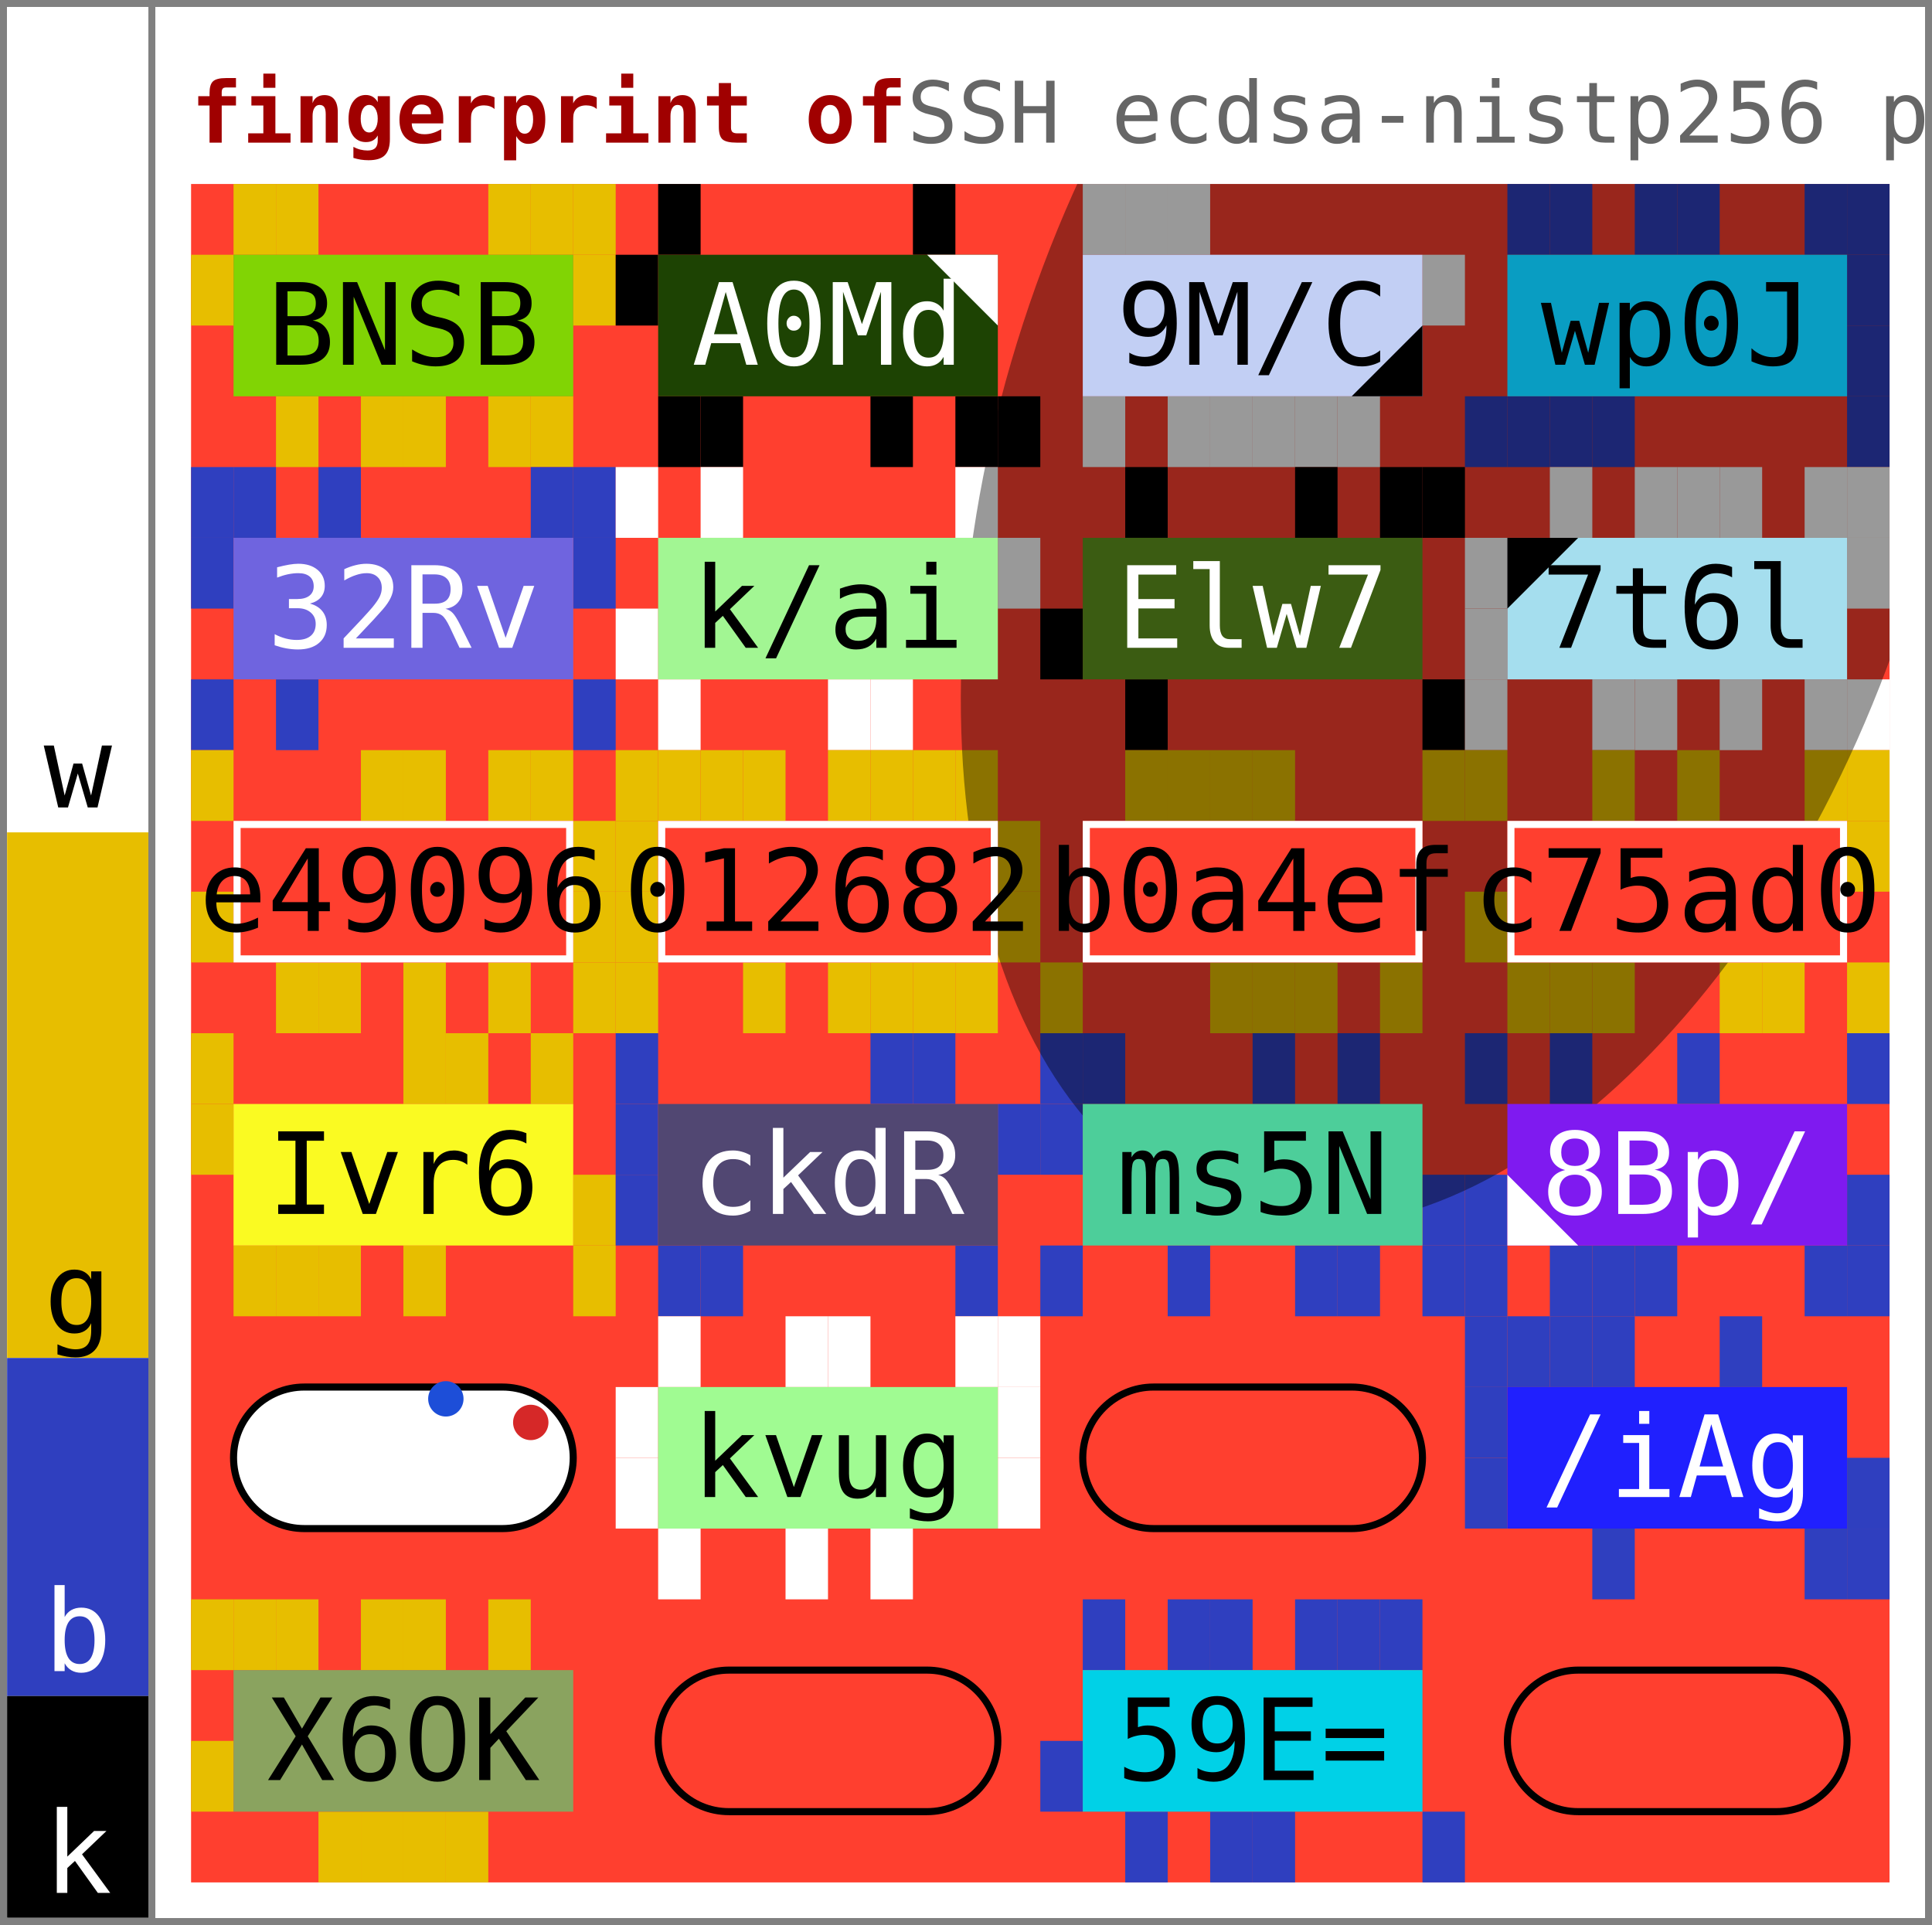
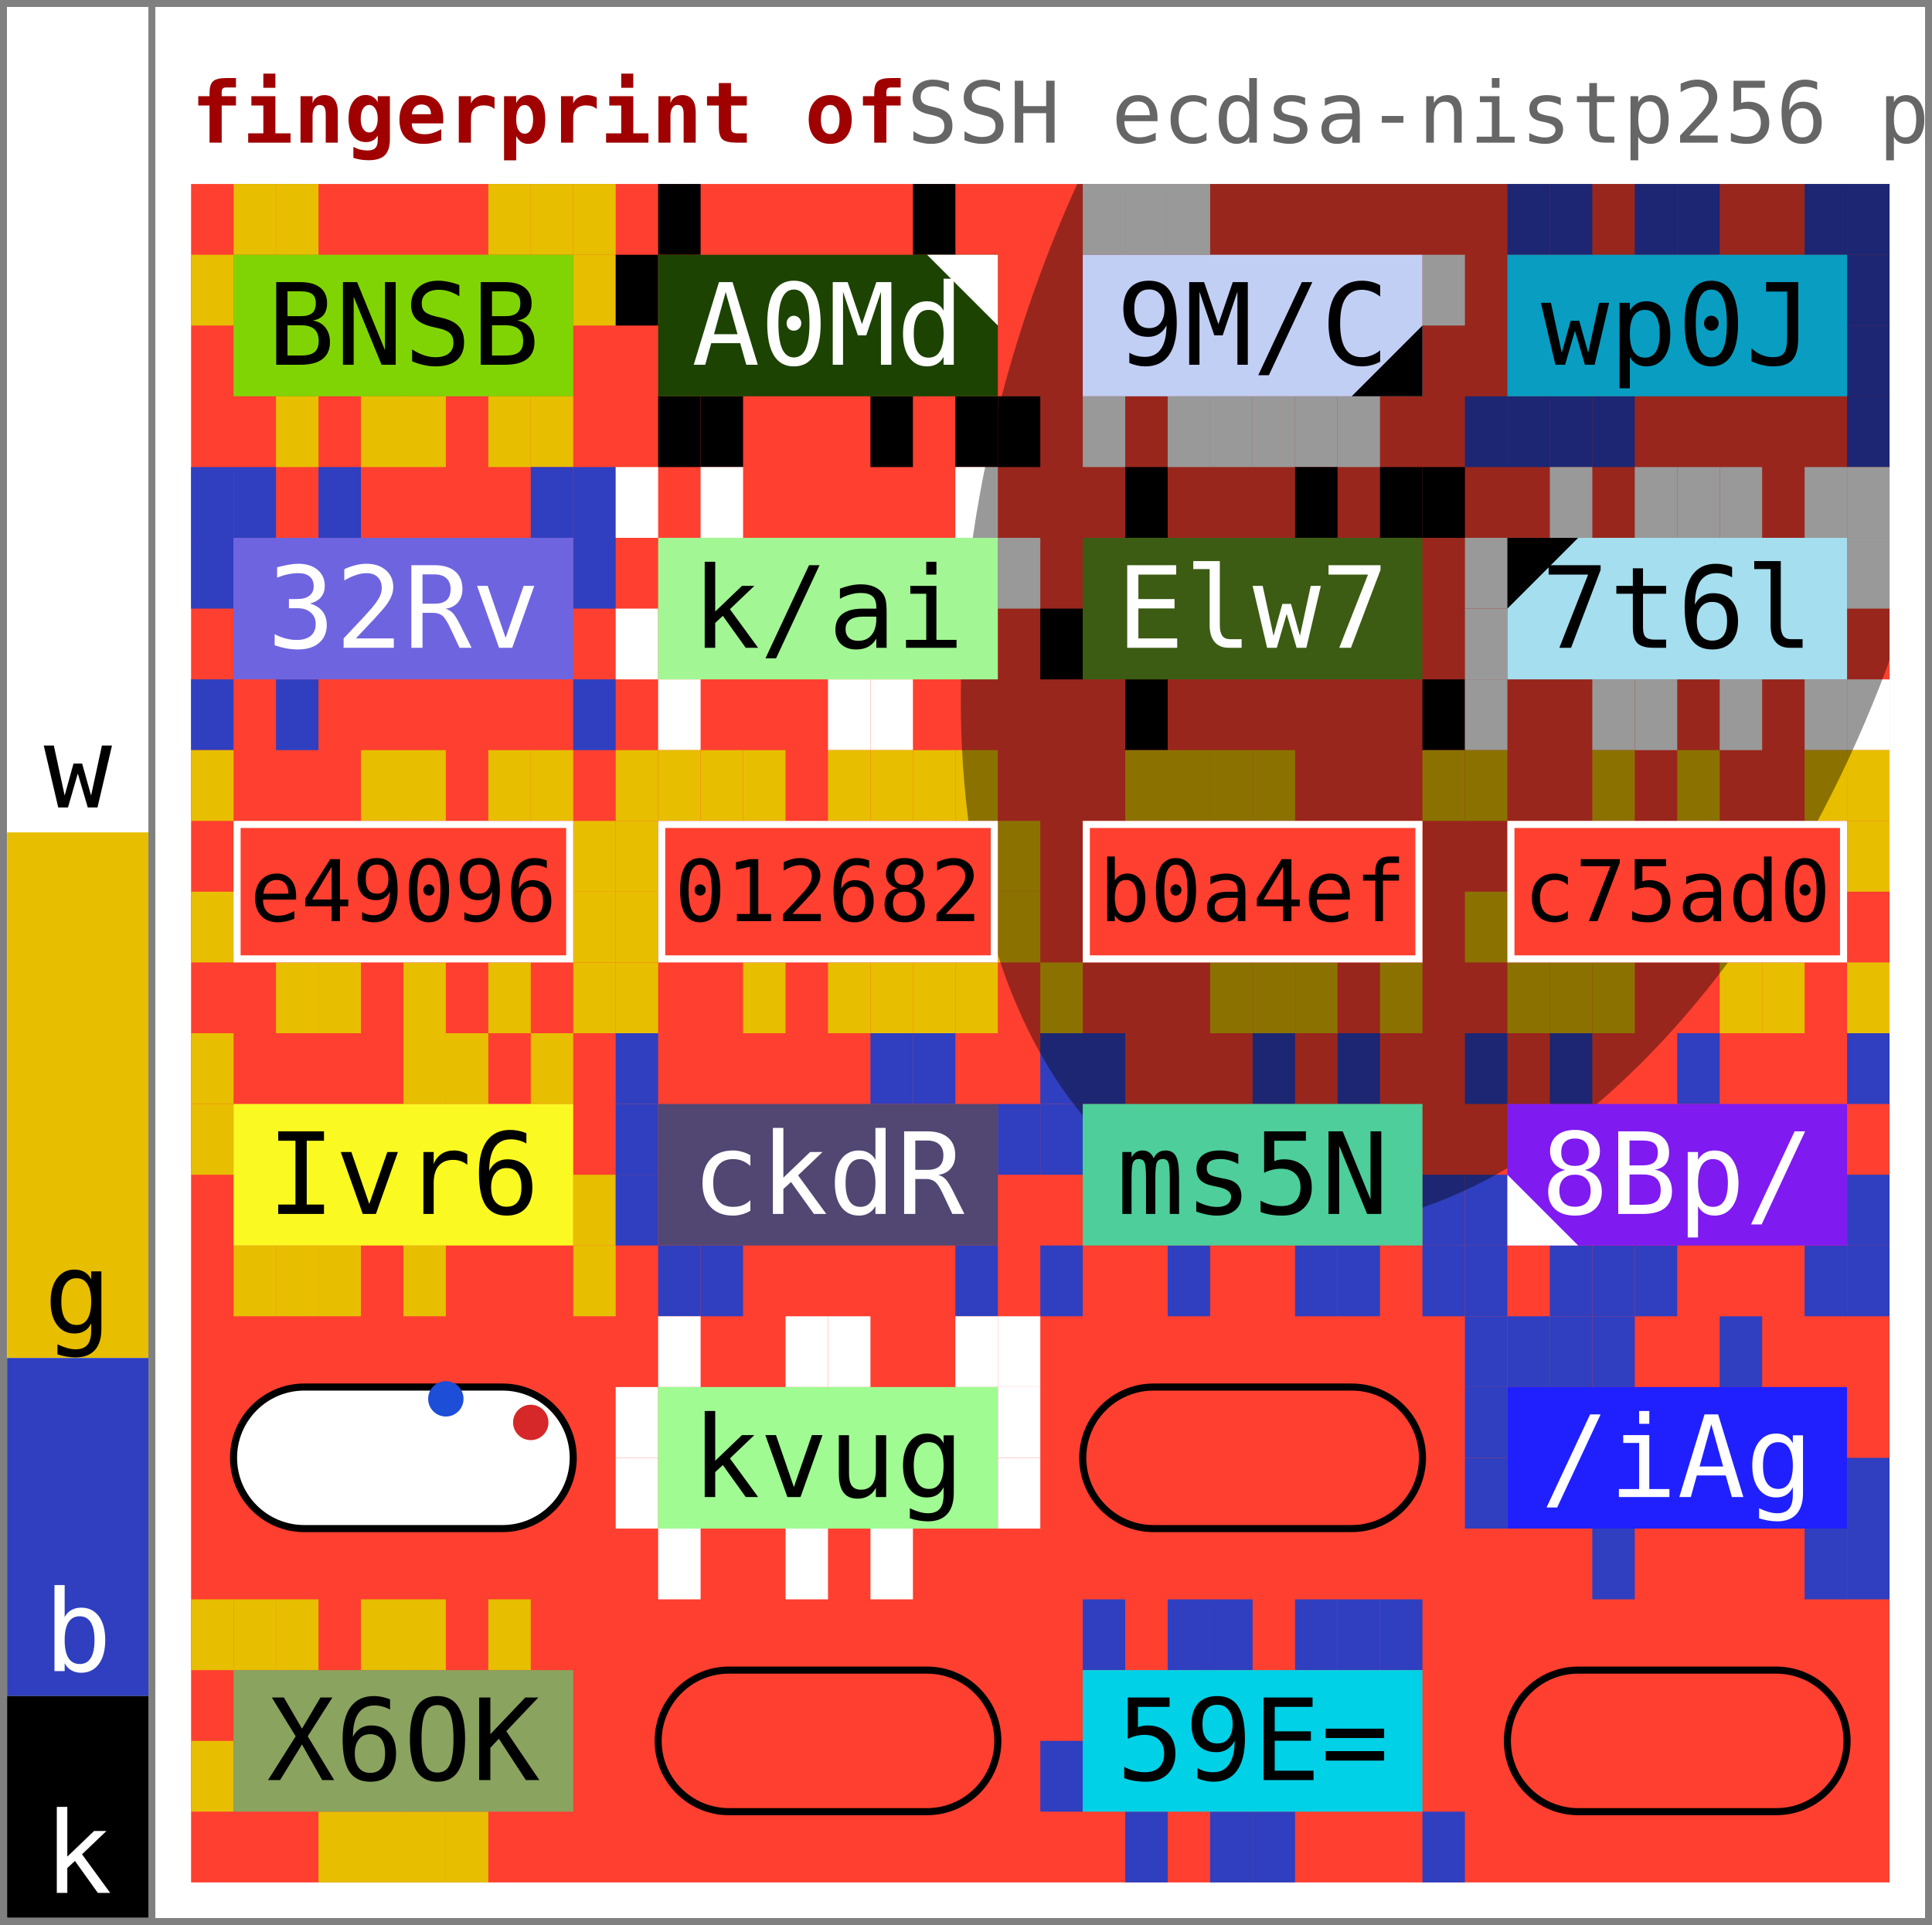
<svg xmlns="http://www.w3.org/2000/svg" width="273.0" height="272.0" viewBox="0 0 273.0 272.0" data-entviz-version="v6" data-entviz-lib="0.6.0" data-input-bytes="160" data-cols="4" data-rows="6" data-truncated="true">
  <defs>
    <clipPath id="grid-clip-8b678698b08217c4-4x6">
      <rect x="27.0" y="26.0" width="240.0" height="240.0" />
    </clipPath>
  </defs>
  <rect x="0" y="0" width="273.0" height="272.0" fill="#ffffff" />
  <g data-channel="grid">
    <rect x="27.0" y="26.0" width="240.0" height="240.0" fill="#ff3f2f" />
    <g>
      <rect x="33.0" y="26.0" width="6.0" height="10.0" fill="#e7be00" />
      <rect x="39.0" y="26.0" width="6.0" height="10.0" fill="#e7be00" />
      <rect x="69.0" y="26.0" width="6.0" height="10.0" fill="#e7be00" />
      <rect x="75.0" y="26.0" width="6.0" height="10.0" fill="#e7be00" />
      <rect x="81.0" y="26.0" width="6.0" height="10.0" fill="#e7be00" />
      <rect x="81.0" y="36.0" width="6.0" height="10.0" fill="#e7be00" />
      <rect x="75.0" y="56.0" width="6.0" height="10.0" fill="#e7be00" />
      <rect x="69.0" y="56.0" width="6.0" height="10.0" fill="#e7be00" />
      <rect x="57.0" y="56.0" width="6.0" height="10.0" fill="#e7be00" />
      <rect x="51.0" y="56.0" width="6.0" height="10.0" fill="#e7be00" />
      <rect x="39.0" y="56.0" width="6.0" height="10.0" fill="#e7be00" />
      <rect x="27.0" y="36.0" width="6.0" height="10.0" fill="#e7be00" />
      <rect x="93.0" y="26.0" width="6.0" height="10.0" fill="#000000" />
      <rect x="129.0" y="26.0" width="6.0" height="10.0" fill="#000000" />
      <rect x="141.0" y="56.0" width="6.0" height="10.0" fill="#000000" />
      <rect x="135.0" y="56.0" width="6.0" height="10.0" fill="#000000" />
      <rect x="123.0" y="56.0" width="6.0" height="10.0" fill="#000000" />
      <rect x="99.0" y="56.0" width="6.0" height="10.0" fill="#000000" />
      <rect x="93.0" y="56.0" width="6.0" height="10.0" fill="#000000" />
      <rect x="87.0" y="36.0" width="6.0" height="10.0" fill="#000000" />
      <rect x="153.0" y="26.0" width="6.0" height="10.0" fill="#ffffff" />
      <rect x="159.0" y="26.0" width="6.0" height="10.0" fill="#ffffff" />
      <rect x="165.0" y="26.0" width="6.0" height="10.0" fill="#ffffff" />
      <rect x="201.0" y="36.0" width="6.0" height="10.0" fill="#ffffff" />
      <rect x="189.0" y="56.0" width="6.0" height="10.0" fill="#ffffff" />
      <rect x="183.0" y="56.0" width="6.0" height="10.0" fill="#ffffff" />
      <rect x="177.0" y="56.0" width="6.0" height="10.0" fill="#ffffff" />
      <rect x="171.0" y="56.0" width="6.0" height="10.0" fill="#ffffff" />
      <rect x="165.0" y="56.0" width="6.0" height="10.0" fill="#ffffff" />
      <rect x="153.0" y="56.0" width="6.0" height="10.0" fill="#ffffff" />
      <rect x="213.0" y="26.0" width="6.0" height="10.0" fill="#2f3fbf" />
      <rect x="219.0" y="26.0" width="6.0" height="10.0" fill="#2f3fbf" />
      <rect x="231.0" y="26.0" width="6.0" height="10.0" fill="#2f3fbf" />
      <rect x="237.0" y="26.0" width="6.0" height="10.0" fill="#2f3fbf" />
      <rect x="255.0" y="26.0" width="6.0" height="10.0" fill="#2f3fbf" />
      <rect x="261.0" y="26.0" width="6.0" height="10.0" fill="#2f3fbf" />
      <rect x="261.0" y="36.0" width="6.0" height="10.0" fill="#2f3fbf" />
      <rect x="261.0" y="46.0" width="6.0" height="10.0" fill="#2f3fbf" />
      <rect x="261.0" y="56.0" width="6.0" height="10.0" fill="#2f3fbf" />
      <rect x="225.0" y="56.0" width="6.0" height="10.0" fill="#2f3fbf" />
      <rect x="219.0" y="56.0" width="6.0" height="10.0" fill="#2f3fbf" />
      <rect x="213.0" y="56.0" width="6.0" height="10.0" fill="#2f3fbf" />
      <rect x="207.0" y="56.0" width="6.0" height="10.0" fill="#2f3fbf" />
      <rect x="27.0" y="66.0" width="6.0" height="10.0" fill="#2f3fbf" />
      <rect x="33.0" y="66.0" width="6.0" height="10.0" fill="#2f3fbf" />
      <rect x="45.0" y="66.0" width="6.0" height="10.0" fill="#2f3fbf" />
      <rect x="75.0" y="66.0" width="6.0" height="10.0" fill="#2f3fbf" />
      <rect x="81.0" y="66.0" width="6.0" height="10.0" fill="#2f3fbf" />
      <rect x="81.0" y="76.0" width="6.0" height="10.0" fill="#2f3fbf" />
      <rect x="81.0" y="96.0" width="6.0" height="10.0" fill="#2f3fbf" />
      <rect x="39.0" y="96.0" width="6.0" height="10.0" fill="#2f3fbf" />
      <rect x="27.0" y="96.0" width="6.0" height="10.0" fill="#2f3fbf" />
      <rect x="27.0" y="76.0" width="6.0" height="10.0" fill="#2f3fbf" />
      <rect x="87.0" y="66.0" width="6.0" height="10.0" fill="#ffffff" />
      <rect x="99.0" y="66.0" width="6.0" height="10.0" fill="#ffffff" />
      <rect x="135.0" y="66.0" width="6.0" height="10.0" fill="#ffffff" />
      <rect x="141.0" y="76.0" width="6.0" height="10.0" fill="#ffffff" />
      <rect x="123.0" y="96.0" width="6.0" height="10.0" fill="#ffffff" />
      <rect x="117.0" y="96.0" width="6.0" height="10.0" fill="#ffffff" />
      <rect x="93.0" y="96.0" width="6.0" height="10.0" fill="#ffffff" />
      <rect x="87.0" y="86.0" width="6.0" height="10.0" fill="#ffffff" />
      <rect x="159.0" y="66.0" width="6.0" height="10.0" fill="#000000" />
      <rect x="183.0" y="66.0" width="6.0" height="10.0" fill="#000000" />
      <rect x="195.0" y="66.0" width="6.0" height="10.0" fill="#000000" />
      <rect x="201.0" y="66.0" width="6.0" height="10.0" fill="#000000" />
      <rect x="201.0" y="96.0" width="6.0" height="10.0" fill="#000000" />
      <rect x="159.0" y="96.0" width="6.0" height="10.0" fill="#000000" />
      <rect x="147.0" y="86.0" width="6.0" height="10.0" fill="#000000" />
      <rect x="219.0" y="66.0" width="6.0" height="10.0" fill="#ffffff" />
      <rect x="231.0" y="66.0" width="6.0" height="10.0" fill="#ffffff" />
      <rect x="237.0" y="66.0" width="6.0" height="10.0" fill="#ffffff" />
      <rect x="243.0" y="66.0" width="6.0" height="10.0" fill="#ffffff" />
      <rect x="255.0" y="66.0" width="6.0" height="10.0" fill="#ffffff" />
      <rect x="261.0" y="66.0" width="6.0" height="10.0" fill="#ffffff" />
      <rect x="261.0" y="76.0" width="6.0" height="10.0" fill="#ffffff" />
      <rect x="261.0" y="96.0" width="6.0" height="10.0" fill="#ffffff" />
      <rect x="255.0" y="96.0" width="6.0" height="10.0" fill="#ffffff" />
      <rect x="243.0" y="96.0" width="6.0" height="10.0" fill="#ffffff" />
      <rect x="231.0" y="96.0" width="6.0" height="10.0" fill="#ffffff" />
      <rect x="225.0" y="96.0" width="6.0" height="10.0" fill="#ffffff" />
      <rect x="207.0" y="96.0" width="6.0" height="10.0" fill="#ffffff" />
      <rect x="207.0" y="86.0" width="6.0" height="10.0" fill="#ffffff" />
      <rect x="207.0" y="76.0" width="6.0" height="10.0" fill="#ffffff" />
      <rect x="27.0" y="106.0" width="6.0" height="10.0" fill="#e7be00" />
      <rect x="51.0" y="106.0" width="6.0" height="10.0" fill="#e7be00" />
      <rect x="57.0" y="106.0" width="6.0" height="10.0" fill="#e7be00" />
      <rect x="69.0" y="106.0" width="6.0" height="10.0" fill="#e7be00" />
      <rect x="75.0" y="106.0" width="6.0" height="10.0" fill="#e7be00" />
      <rect x="81.0" y="116.0" width="6.0" height="10.0" fill="#e7be00" />
      <rect x="81.0" y="126.0" width="6.0" height="10.0" fill="#e7be00" />
      <rect x="81.0" y="136.0" width="6.0" height="10.0" fill="#e7be00" />
      <rect x="69.0" y="136.0" width="6.0" height="10.0" fill="#e7be00" />
      <rect x="57.0" y="136.0" width="6.0" height="10.0" fill="#e7be00" />
      <rect x="45.0" y="136.0" width="6.0" height="10.0" fill="#e7be00" />
      <rect x="39.0" y="136.0" width="6.0" height="10.0" fill="#e7be00" />
      <rect x="27.0" y="126.0" width="6.0" height="10.0" fill="#e7be00" />
      <rect x="87.0" y="106.0" width="6.0" height="10.0" fill="#e7be00" />
      <rect x="93.0" y="106.0" width="6.0" height="10.0" fill="#e7be00" />
      <rect x="99.0" y="106.0" width="6.0" height="10.0" fill="#e7be00" />
      <rect x="105.0" y="106.0" width="6.0" height="10.0" fill="#e7be00" />
      <rect x="117.0" y="106.0" width="6.0" height="10.0" fill="#e7be00" />
      <rect x="123.0" y="106.0" width="6.0" height="10.0" fill="#e7be00" />
      <rect x="129.0" y="106.0" width="6.0" height="10.0" fill="#e7be00" />
      <rect x="135.0" y="106.0" width="6.0" height="10.0" fill="#e7be00" />
      <rect x="141.0" y="116.0" width="6.0" height="10.0" fill="#e7be00" />
      <rect x="141.0" y="126.0" width="6.0" height="10.0" fill="#e7be00" />
      <rect x="135.0" y="136.0" width="6.0" height="10.0" fill="#e7be00" />
      <rect x="129.0" y="136.0" width="6.0" height="10.0" fill="#e7be00" />
      <rect x="123.0" y="136.0" width="6.0" height="10.0" fill="#e7be00" />
      <rect x="117.0" y="136.0" width="6.0" height="10.0" fill="#e7be00" />
      <rect x="105.0" y="136.0" width="6.0" height="10.0" fill="#e7be00" />
      <rect x="87.0" y="136.0" width="6.0" height="10.0" fill="#e7be00" />
      <rect x="87.0" y="126.0" width="6.0" height="10.0" fill="#e7be00" />
      <rect x="87.0" y="116.0" width="6.0" height="10.0" fill="#e7be00" />
      <rect x="159.0" y="106.0" width="6.0" height="10.0" fill="#e7be00" />
      <rect x="165.0" y="106.0" width="6.0" height="10.0" fill="#e7be00" />
      <rect x="171.0" y="106.0" width="6.0" height="10.0" fill="#e7be00" />
      <rect x="177.0" y="106.0" width="6.0" height="10.0" fill="#e7be00" />
      <rect x="201.0" y="106.0" width="6.0" height="10.0" fill="#e7be00" />
      <rect x="195.0" y="136.0" width="6.0" height="10.0" fill="#e7be00" />
      <rect x="183.0" y="136.0" width="6.0" height="10.0" fill="#e7be00" />
      <rect x="177.0" y="136.0" width="6.0" height="10.0" fill="#e7be00" />
      <rect x="171.0" y="136.0" width="6.0" height="10.0" fill="#e7be00" />
      <rect x="147.0" y="136.0" width="6.0" height="10.0" fill="#e7be00" />
      <rect x="207.0" y="106.0" width="6.0" height="10.0" fill="#e7be00" />
      <rect x="225.0" y="106.0" width="6.0" height="10.0" fill="#e7be00" />
      <rect x="237.0" y="106.0" width="6.0" height="10.0" fill="#e7be00" />
      <rect x="255.0" y="106.0" width="6.0" height="10.0" fill="#e7be00" />
      <rect x="261.0" y="106.0" width="6.0" height="10.0" fill="#e7be00" />
      <rect x="261.0" y="116.0" width="6.0" height="10.0" fill="#e7be00" />
      <rect x="261.0" y="136.0" width="6.0" height="10.0" fill="#e7be00" />
      <rect x="249.0" y="136.0" width="6.0" height="10.0" fill="#e7be00" />
      <rect x="243.0" y="136.0" width="6.0" height="10.0" fill="#e7be00" />
      <rect x="225.0" y="136.0" width="6.0" height="10.0" fill="#e7be00" />
      <rect x="219.0" y="136.0" width="6.0" height="10.0" fill="#e7be00" />
      <rect x="213.0" y="136.0" width="6.0" height="10.0" fill="#e7be00" />
      <rect x="207.0" y="126.0" width="6.0" height="10.0" fill="#e7be00" />
      <rect x="27.0" y="146.0" width="6.0" height="10.0" fill="#e7be00" />
      <rect x="57.0" y="146.0" width="6.0" height="10.0" fill="#e7be00" />
      <rect x="63.0" y="146.0" width="6.0" height="10.0" fill="#e7be00" />
      <rect x="75.0" y="146.0" width="6.0" height="10.0" fill="#e7be00" />
      <rect x="81.0" y="166.0" width="6.0" height="10.0" fill="#e7be00" />
      <rect x="81.0" y="176.0" width="6.0" height="10.0" fill="#e7be00" />
      <rect x="57.0" y="176.0" width="6.0" height="10.0" fill="#e7be00" />
      <rect x="45.0" y="176.0" width="6.0" height="10.0" fill="#e7be00" />
      <rect x="39.0" y="176.0" width="6.0" height="10.0" fill="#e7be00" />
      <rect x="33.0" y="176.0" width="6.0" height="10.0" fill="#e7be00" />
      <rect x="27.0" y="156.0" width="6.0" height="10.0" fill="#e7be00" />
      <rect x="87.0" y="146.0" width="6.0" height="10.0" fill="#2f3fbf" />
      <rect x="123.0" y="146.0" width="6.0" height="10.0" fill="#2f3fbf" />
      <rect x="129.0" y="146.0" width="6.0" height="10.0" fill="#2f3fbf" />
      <rect x="141.0" y="156.0" width="6.0" height="10.0" fill="#2f3fbf" />
      <rect x="135.0" y="176.0" width="6.0" height="10.0" fill="#2f3fbf" />
      <rect x="99.0" y="176.0" width="6.0" height="10.0" fill="#2f3fbf" />
      <rect x="93.0" y="176.0" width="6.0" height="10.0" fill="#2f3fbf" />
      <rect x="87.0" y="166.0" width="6.0" height="10.0" fill="#2f3fbf" />
      <rect x="87.0" y="156.0" width="6.0" height="10.0" fill="#2f3fbf" />
      <rect x="147.0" y="146.0" width="6.0" height="10.0" fill="#2f3fbf" />
      <rect x="153.0" y="146.0" width="6.0" height="10.0" fill="#2f3fbf" />
      <rect x="177.0" y="146.0" width="6.0" height="10.0" fill="#2f3fbf" />
      <rect x="189.0" y="146.0" width="6.0" height="10.0" fill="#2f3fbf" />
      <rect x="201.0" y="166.0" width="6.0" height="10.0" fill="#2f3fbf" />
      <rect x="201.0" y="176.0" width="6.0" height="10.0" fill="#2f3fbf" />
      <rect x="189.0" y="176.0" width="6.0" height="10.0" fill="#2f3fbf" />
      <rect x="183.0" y="176.0" width="6.0" height="10.0" fill="#2f3fbf" />
      <rect x="165.0" y="176.0" width="6.0" height="10.0" fill="#2f3fbf" />
      <rect x="147.0" y="176.0" width="6.0" height="10.0" fill="#2f3fbf" />
      <rect x="147.0" y="156.0" width="6.0" height="10.0" fill="#2f3fbf" />
      <rect x="207.0" y="146.0" width="6.0" height="10.0" fill="#2f3fbf" />
      <rect x="219.0" y="146.0" width="6.0" height="10.0" fill="#2f3fbf" />
      <rect x="237.0" y="146.0" width="6.0" height="10.0" fill="#2f3fbf" />
      <rect x="261.0" y="146.0" width="6.0" height="10.0" fill="#2f3fbf" />
      <rect x="261.0" y="166.0" width="6.0" height="10.0" fill="#2f3fbf" />
      <rect x="261.0" y="176.0" width="6.0" height="10.0" fill="#2f3fbf" />
      <rect x="255.0" y="176.0" width="6.0" height="10.0" fill="#2f3fbf" />
      <rect x="231.0" y="176.0" width="6.0" height="10.0" fill="#2f3fbf" />
      <rect x="225.0" y="176.0" width="6.0" height="10.0" fill="#2f3fbf" />
      <rect x="219.0" y="176.0" width="6.0" height="10.0" fill="#2f3fbf" />
      <rect x="207.0" y="176.0" width="6.0" height="10.0" fill="#2f3fbf" />
      <rect x="207.0" y="166.0" width="6.0" height="10.0" fill="#2f3fbf" />
      <rect x="93.0" y="186.0" width="6.0" height="10.0" fill="#ffffff" />
      <rect x="111.0" y="186.0" width="6.0" height="10.0" fill="#ffffff" />
      <rect x="117.0" y="186.0" width="6.0" height="10.0" fill="#ffffff" />
      <rect x="135.0" y="186.0" width="6.0" height="10.0" fill="#ffffff" />
      <rect x="141.0" y="186.0" width="6.0" height="10.0" fill="#ffffff" />
      <rect x="141.0" y="196.0" width="6.0" height="10.0" fill="#ffffff" />
      <rect x="141.0" y="206.0" width="6.0" height="10.0" fill="#ffffff" />
      <rect x="123.0" y="216.0" width="6.0" height="10.0" fill="#ffffff" />
      <rect x="111.0" y="216.0" width="6.0" height="10.0" fill="#ffffff" />
      <rect x="93.0" y="216.0" width="6.0" height="10.0" fill="#ffffff" />
      <rect x="87.0" y="206.0" width="6.0" height="10.0" fill="#ffffff" />
      <rect x="87.0" y="196.0" width="6.0" height="10.0" fill="#ffffff" />
      <rect x="207.0" y="186.0" width="6.0" height="10.0" fill="#2f3fbf" />
      <rect x="213.0" y="186.0" width="6.0" height="10.0" fill="#2f3fbf" />
      <rect x="219.0" y="186.0" width="6.0" height="10.0" fill="#2f3fbf" />
      <rect x="225.0" y="186.0" width="6.0" height="10.0" fill="#2f3fbf" />
      <rect x="243.0" y="186.0" width="6.0" height="10.0" fill="#2f3fbf" />
      <rect x="261.0" y="206.0" width="6.0" height="10.0" fill="#2f3fbf" />
      <rect x="261.0" y="216.0" width="6.0" height="10.0" fill="#2f3fbf" />
      <rect x="255.0" y="216.0" width="6.0" height="10.0" fill="#2f3fbf" />
      <rect x="225.0" y="216.0" width="6.0" height="10.0" fill="#2f3fbf" />
      <rect x="207.0" y="206.0" width="6.0" height="10.0" fill="#2f3fbf" />
      <rect x="207.0" y="196.0" width="6.0" height="10.0" fill="#2f3fbf" />
      <rect x="27.0" y="226.0" width="6.0" height="10.0" fill="#e7be00" />
      <rect x="33.0" y="226.0" width="6.0" height="10.0" fill="#e7be00" />
      <rect x="39.0" y="226.0" width="6.0" height="10.0" fill="#e7be00" />
      <rect x="51.0" y="226.0" width="6.0" height="10.0" fill="#e7be00" />
      <rect x="57.0" y="226.0" width="6.0" height="10.0" fill="#e7be00" />
      <rect x="69.0" y="226.0" width="6.0" height="10.0" fill="#e7be00" />
      <rect x="63.0" y="256.0" width="6.0" height="10.0" fill="#e7be00" />
      <rect x="57.0" y="256.0" width="6.0" height="10.0" fill="#e7be00" />
      <rect x="51.0" y="256.0" width="6.0" height="10.0" fill="#e7be00" />
      <rect x="45.0" y="256.0" width="6.0" height="10.0" fill="#e7be00" />
      <rect x="27.0" y="246.0" width="6.0" height="10.0" fill="#e7be00" />
      <rect x="153.0" y="226.0" width="6.0" height="10.0" fill="#2f3fbf" />
      <rect x="165.0" y="226.0" width="6.0" height="10.0" fill="#2f3fbf" />
      <rect x="171.0" y="226.0" width="6.0" height="10.0" fill="#2f3fbf" />
      <rect x="183.0" y="226.0" width="6.0" height="10.0" fill="#2f3fbf" />
      <rect x="189.0" y="226.0" width="6.0" height="10.0" fill="#2f3fbf" />
      <rect x="195.0" y="226.0" width="6.0" height="10.0" fill="#2f3fbf" />
      <rect x="201.0" y="256.0" width="6.0" height="10.0" fill="#2f3fbf" />
      <rect x="177.0" y="256.0" width="6.0" height="10.0" fill="#2f3fbf" />
      <rect x="171.0" y="256.0" width="6.0" height="10.0" fill="#2f3fbf" />
      <rect x="159.0" y="256.0" width="6.0" height="10.0" fill="#2f3fbf" />
      <rect x="147.0" y="246.0" width="6.0" height="10.0" fill="#2f3fbf" />
    </g>
    <g clip-path="url(#grid-clip-8b678698b08217c4-4x6)" data-channel="ellipse" data-ellipse-anchor-x="207.0" data-ellipse-anchor-y="66.0" data-ellipse-rx="110.85786214788737" data-ellipse-ry="65.65368534971971" data-ellipse-rotation-deg="108.0">
      <ellipse cx="207.0" cy="66.0" rx="110.858" ry="65.654" transform="rotate(108.0 207.0 66.0)" fill="#000000" fill-opacity="0.4" />
    </g>
    <g>
      <g data-channel="cell" data-cell-index="0" data-cell-row="0" data-cell-col="0">
        <rect x="33.0" y="36.0" width="48.0" height="20.0" fill="#81d404" />
        <text x="57.0" y="46.0" fill="#000000" style="font-family: &quot;JetBrains Mono&quot;, &quot;Menlo&quot;, &quot;Consolas&quot;, &quot;DejaVu Sans Mono&quot;, &quot;Liberation Mono&quot;, &quot;Roboto Mono&quot;, &quot;Noto Sans Mono&quot;, monospace; font-size: 16.0px;" text-anchor="middle" dominant-baseline="central">BNSB</text>
      </g>
      <g data-channel="cell" data-cell-index="1" data-cell-row="0" data-cell-col="1" data-cell-quartile="2">
        <rect x="93.0" y="36.0" width="48.0" height="20.0" fill="#1d4303" />
        <text x="117.0" y="46.0" fill="#ffffff" style="font-family: &quot;JetBrains Mono&quot;, &quot;Menlo&quot;, &quot;Consolas&quot;, &quot;DejaVu Sans Mono&quot;, &quot;Liberation Mono&quot;, &quot;Roboto Mono&quot;, &quot;Noto Sans Mono&quot;, monospace; font-size: 16.0px;" text-anchor="middle" dominant-baseline="central">A0Md</text>
        <polygon points="141.0,36.0 131.0,36.0 141.0,46.0" fill="#ffffff" />
      </g>
      <g data-channel="cell" data-cell-index="2" data-cell-row="0" data-cell-col="2" data-cell-quartile="3">
        <rect x="153.0" y="36.0" width="48.0" height="20.0" fill="#c2cff4" />
        <text x="177.0" y="46.0" fill="#000000" style="font-family: &quot;JetBrains Mono&quot;, &quot;Menlo&quot;, &quot;Consolas&quot;, &quot;DejaVu Sans Mono&quot;, &quot;Liberation Mono&quot;, &quot;Roboto Mono&quot;, &quot;Noto Sans Mono&quot;, monospace; font-size: 16.0px;" text-anchor="middle" dominant-baseline="central">9M/C</text>
        <polygon points="201.0,56.0 201.0,46.0 191.0,56.0" fill="#000000" />
      </g>
      <g data-channel="cell" data-cell-index="3" data-cell-row="0" data-cell-col="3">
        <rect x="213.0" y="36.0" width="48.0" height="20.0" fill="#099dc2" />
        <text x="237.0" y="46.0" fill="#000000" style="font-family: &quot;JetBrains Mono&quot;, &quot;Menlo&quot;, &quot;Consolas&quot;, &quot;DejaVu Sans Mono&quot;, &quot;Liberation Mono&quot;, &quot;Roboto Mono&quot;, &quot;Noto Sans Mono&quot;, monospace; font-size: 16.0px;" text-anchor="middle" dominant-baseline="central">wp0J</text>
      </g>
      <g data-channel="cell" data-cell-index="4" data-cell-row="1" data-cell-col="0">
        <rect x="33.0" y="76.0" width="48.0" height="20.0" fill="#6f64df" />
        <text x="57.0" y="86.0" fill="#ffffff" style="font-family: &quot;JetBrains Mono&quot;, &quot;Menlo&quot;, &quot;Consolas&quot;, &quot;DejaVu Sans Mono&quot;, &quot;Liberation Mono&quot;, &quot;Roboto Mono&quot;, &quot;Noto Sans Mono&quot;, monospace; font-size: 16.0px;" text-anchor="middle" dominant-baseline="central">32Rv</text>
      </g>
      <g data-channel="cell" data-cell-index="5" data-cell-row="1" data-cell-col="1">
        <rect x="93.0" y="76.0" width="48.0" height="20.0" fill="#a2f693" />
        <text x="117.0" y="86.0" fill="#000000" style="font-family: &quot;JetBrains Mono&quot;, &quot;Menlo&quot;, &quot;Consolas&quot;, &quot;DejaVu Sans Mono&quot;, &quot;Liberation Mono&quot;, &quot;Roboto Mono&quot;, &quot;Noto Sans Mono&quot;, monospace; font-size: 16.0px;" text-anchor="middle" dominant-baseline="central">k/ai</text>
      </g>
      <g data-channel="cell" data-cell-index="6" data-cell-row="1" data-cell-col="2">
        <rect x="153.0" y="76.0" width="48.0" height="20.0" fill="#3b5c12" />
        <text x="177.0" y="86.0" fill="#ffffff" style="font-family: &quot;JetBrains Mono&quot;, &quot;Menlo&quot;, &quot;Consolas&quot;, &quot;DejaVu Sans Mono&quot;, &quot;Liberation Mono&quot;, &quot;Roboto Mono&quot;, &quot;Noto Sans Mono&quot;, monospace; font-size: 16.0px;" text-anchor="middle" dominant-baseline="central">Elw7</text>
      </g>
      <g data-channel="cell" data-cell-index="7" data-cell-row="1" data-cell-col="3" data-cell-quartile="1">
        <rect x="213.0" y="76.0" width="48.0" height="20.0" fill="#a5deee" />
        <text x="237.0" y="86.0" fill="#000000" style="font-family: &quot;JetBrains Mono&quot;, &quot;Menlo&quot;, &quot;Consolas&quot;, &quot;DejaVu Sans Mono&quot;, &quot;Liberation Mono&quot;, &quot;Roboto Mono&quot;, &quot;Noto Sans Mono&quot;, monospace; font-size: 16.0px;" text-anchor="middle" dominant-baseline="central">7t6l</text>
        <polygon points="213.0,76.0 223.0,76.0 213.0,86.0" fill="#000000" />
      </g>
      <g data-channel="cell" data-cell-index="8" data-cell-row="2" data-cell-col="0" data-cell-fingerprint="true">
        <rect x="33.0" y="116.0" width="48.0" height="20.0" fill="#ff3f2f" />
        <rect x="33.5" y="116.5" width="47.0" height="19.0" fill="none" stroke="#ffffff" stroke-width="1" />
-         <text x="57.0" y="126.0" fill="#000000" style="font-family: &quot;JetBrains Mono&quot;, &quot;Menlo&quot;, &quot;Consolas&quot;, &quot;DejaVu Sans Mono&quot;, &quot;Liberation Mono&quot;, &quot;Roboto Mono&quot;, &quot;Noto Sans Mono&quot;, monospace; font-size: 16.0px;" text-anchor="middle" dominant-baseline="central">e49096</text>
+         <text x="57.0" y="126.0" fill="#000000" style="font-family: &quot;JetBrains Mono&quot;, &quot;Menlo&quot;, &quot;Consolas&quot;, &quot;DejaVu Sans Mono&quot;, &quot;Liberation Mono&quot;, &quot;Roboto Mono&quot;, &quot;Noto Sans Mono&quot;, monospace; font-size: 12.0px;" text-anchor="middle" dominant-baseline="central">e49096</text>
      </g>
      <g data-channel="cell" data-cell-index="9" data-cell-row="2" data-cell-col="1" data-cell-fingerprint="true">
        <rect x="93.0" y="116.0" width="48.0" height="20.0" fill="#ff3f2f" />
        <rect x="93.5" y="116.5" width="47.0" height="19.0" fill="none" stroke="#ffffff" stroke-width="1" />
-         <text x="117.0" y="126.0" fill="#000000" style="font-family: &quot;JetBrains Mono&quot;, &quot;Menlo&quot;, &quot;Consolas&quot;, &quot;DejaVu Sans Mono&quot;, &quot;Liberation Mono&quot;, &quot;Roboto Mono&quot;, &quot;Noto Sans Mono&quot;, monospace; font-size: 16.0px;" text-anchor="middle" dominant-baseline="central">012682</text>
+         <text x="117.0" y="126.0" fill="#000000" style="font-family: &quot;JetBrains Mono&quot;, &quot;Menlo&quot;, &quot;Consolas&quot;, &quot;DejaVu Sans Mono&quot;, &quot;Liberation Mono&quot;, &quot;Roboto Mono&quot;, &quot;Noto Sans Mono&quot;, monospace; font-size: 12.0px;" text-anchor="middle" dominant-baseline="central">012682</text>
      </g>
      <g data-channel="cell" data-cell-index="10" data-cell-row="2" data-cell-col="2" data-cell-fingerprint="true">
        <rect x="153.0" y="116.0" width="48.0" height="20.0" fill="#ff3f2f" />
        <rect x="153.5" y="116.5" width="47.0" height="19.0" fill="none" stroke="#ffffff" stroke-width="1" />
-         <text x="177.0" y="126.0" fill="#000000" style="font-family: &quot;JetBrains Mono&quot;, &quot;Menlo&quot;, &quot;Consolas&quot;, &quot;DejaVu Sans Mono&quot;, &quot;Liberation Mono&quot;, &quot;Roboto Mono&quot;, &quot;Noto Sans Mono&quot;, monospace; font-size: 16.0px;" text-anchor="middle" dominant-baseline="central">b0a4ef</text>
+         <text x="177.0" y="126.0" fill="#000000" style="font-family: &quot;JetBrains Mono&quot;, &quot;Menlo&quot;, &quot;Consolas&quot;, &quot;DejaVu Sans Mono&quot;, &quot;Liberation Mono&quot;, &quot;Roboto Mono&quot;, &quot;Noto Sans Mono&quot;, monospace; font-size: 12.0px;" text-anchor="middle" dominant-baseline="central">b0a4ef</text>
      </g>
      <g data-channel="cell" data-cell-index="11" data-cell-row="2" data-cell-col="3" data-cell-fingerprint="true">
        <rect x="213.0" y="116.0" width="48.0" height="20.0" fill="#ff3f2f" />
        <rect x="213.5" y="116.5" width="47.0" height="19.0" fill="none" stroke="#ffffff" stroke-width="1" />
-         <text x="237.0" y="126.0" fill="#000000" style="font-family: &quot;JetBrains Mono&quot;, &quot;Menlo&quot;, &quot;Consolas&quot;, &quot;DejaVu Sans Mono&quot;, &quot;Liberation Mono&quot;, &quot;Roboto Mono&quot;, &quot;Noto Sans Mono&quot;, monospace; font-size: 16.0px;" text-anchor="middle" dominant-baseline="central">c75ad0</text>
+         <text x="237.0" y="126.0" fill="#000000" style="font-family: &quot;JetBrains Mono&quot;, &quot;Menlo&quot;, &quot;Consolas&quot;, &quot;DejaVu Sans Mono&quot;, &quot;Liberation Mono&quot;, &quot;Roboto Mono&quot;, &quot;Noto Sans Mono&quot;, monospace; font-size: 12.0px;" text-anchor="middle" dominant-baseline="central">c75ad0</text>
      </g>
      <g data-channel="cell" data-cell-index="12" data-cell-row="3" data-cell-col="0">
        <rect x="33.0" y="156.0" width="48.0" height="20.0" fill="#fafa22" />
        <text x="57.0" y="166.0" fill="#000000" style="font-family: &quot;JetBrains Mono&quot;, &quot;Menlo&quot;, &quot;Consolas&quot;, &quot;DejaVu Sans Mono&quot;, &quot;Liberation Mono&quot;, &quot;Roboto Mono&quot;, &quot;Noto Sans Mono&quot;, monospace; font-size: 16.0px;" text-anchor="middle" dominant-baseline="central">Ivr6</text>
      </g>
      <g data-channel="cell" data-cell-index="13" data-cell-row="3" data-cell-col="1">
        <rect x="93.0" y="156.0" width="48.0" height="20.0" fill="#514772" />
        <text x="117.0" y="166.0" fill="#ffffff" style="font-family: &quot;JetBrains Mono&quot;, &quot;Menlo&quot;, &quot;Consolas&quot;, &quot;DejaVu Sans Mono&quot;, &quot;Liberation Mono&quot;, &quot;Roboto Mono&quot;, &quot;Noto Sans Mono&quot;, monospace; font-size: 16.0px;" text-anchor="middle" dominant-baseline="central">ckdR</text>
      </g>
      <g data-channel="cell" data-cell-index="14" data-cell-row="3" data-cell-col="2">
        <rect x="153.0" y="156.0" width="48.0" height="20.0" fill="#4dce9a" />
        <text x="177.0" y="166.0" fill="#000000" style="font-family: &quot;JetBrains Mono&quot;, &quot;Menlo&quot;, &quot;Consolas&quot;, &quot;DejaVu Sans Mono&quot;, &quot;Liberation Mono&quot;, &quot;Roboto Mono&quot;, &quot;Noto Sans Mono&quot;, monospace; font-size: 16.0px;" text-anchor="middle" dominant-baseline="central">ms5N</text>
      </g>
      <g data-channel="cell" data-cell-index="15" data-cell-row="3" data-cell-col="3" data-cell-quartile="4">
        <rect x="213.0" y="156.0" width="48.0" height="20.0" fill="#7f1af0" />
        <text x="237.0" y="166.0" fill="#ffffff" style="font-family: &quot;JetBrains Mono&quot;, &quot;Menlo&quot;, &quot;Consolas&quot;, &quot;DejaVu Sans Mono&quot;, &quot;Liberation Mono&quot;, &quot;Roboto Mono&quot;, &quot;Noto Sans Mono&quot;, monospace; font-size: 16.0px;" text-anchor="middle" dominant-baseline="central">8Bp/</text>
        <polygon points="213.0,176.0 213.0,166.0 223.0,176.0" fill="#ffffff" />
      </g>
      <g data-channel="cell" data-cell-index="16" data-cell-row="4" data-cell-col="0" data-cell-blank="true" data-cell-blank-map="true">
        <rect x="33.0" y="196.0" width="48.0" height="20.0" rx="10.0" ry="10.0" fill="#ffffff" stroke="#000000" stroke-width="1" />
        <circle cx="75.0" cy="201.0" r="2.5" fill="#d62828" data-blank-map-max="true" />
        <circle cx="63.0" cy="197.667" r="2.5" fill="#1d4ed8" data-blank-map-min="true" />
      </g>
      <g data-channel="cell" data-cell-index="17" data-cell-row="4" data-cell-col="1">
        <rect x="93.0" y="196.0" width="48.0" height="20.0" fill="#a0fb92" />
        <text x="117.0" y="206.0" fill="#000000" style="font-family: &quot;JetBrains Mono&quot;, &quot;Menlo&quot;, &quot;Consolas&quot;, &quot;DejaVu Sans Mono&quot;, &quot;Liberation Mono&quot;, &quot;Roboto Mono&quot;, &quot;Noto Sans Mono&quot;, monospace; font-size: 16.0px;" text-anchor="middle" dominant-baseline="central">kvug</text>
      </g>
      <g data-channel="cell" data-cell-index="18" data-cell-row="4" data-cell-col="2" data-cell-blank="true">
        <rect x="153.0" y="196.0" width="48.0" height="20.0" rx="10.0" ry="10.0" fill="none" stroke="#000000" stroke-width="1" />
      </g>
      <g data-channel="cell" data-cell-index="19" data-cell-row="4" data-cell-col="3">
        <rect x="213.0" y="196.0" width="48.0" height="20.0" fill="#2020fe" />
        <text x="237.0" y="206.0" fill="#ffffff" style="font-family: &quot;JetBrains Mono&quot;, &quot;Menlo&quot;, &quot;Consolas&quot;, &quot;DejaVu Sans Mono&quot;, &quot;Liberation Mono&quot;, &quot;Roboto Mono&quot;, &quot;Noto Sans Mono&quot;, monospace; font-size: 16.0px;" text-anchor="middle" dominant-baseline="central">/iAg</text>
      </g>
      <g data-channel="cell" data-cell-index="20" data-cell-row="5" data-cell-col="0">
        <rect x="33.0" y="236.0" width="48.0" height="20.0" fill="#8aa35f" />
        <text x="57.0" y="246.0" fill="#000000" style="font-family: &quot;JetBrains Mono&quot;, &quot;Menlo&quot;, &quot;Consolas&quot;, &quot;DejaVu Sans Mono&quot;, &quot;Liberation Mono&quot;, &quot;Roboto Mono&quot;, &quot;Noto Sans Mono&quot;, monospace; font-size: 16.0px;" text-anchor="middle" dominant-baseline="central">X6OK</text>
      </g>
      <g data-channel="cell" data-cell-index="21" data-cell-row="5" data-cell-col="1" data-cell-blank="true">
        <rect x="93.0" y="236.0" width="48.0" height="20.0" rx="10.0" ry="10.0" fill="none" stroke="#000000" stroke-width="1" />
      </g>
      <g data-channel="cell" data-cell-index="22" data-cell-row="5" data-cell-col="2">
        <rect x="153.0" y="236.0" width="48.0" height="20.0" fill="#00d1e7" />
        <text x="177.0" y="246.0" fill="#000000" style="font-family: &quot;JetBrains Mono&quot;, &quot;Menlo&quot;, &quot;Consolas&quot;, &quot;DejaVu Sans Mono&quot;, &quot;Liberation Mono&quot;, &quot;Roboto Mono&quot;, &quot;Noto Sans Mono&quot;, monospace; font-size: 16.0px;" text-anchor="middle" dominant-baseline="central">59E=</text>
      </g>
      <g data-channel="cell" data-cell-index="23" data-cell-row="5" data-cell-col="3" data-cell-blank="true">
        <rect x="213.0" y="236.0" width="48.0" height="20.0" rx="10.0" ry="10.0" fill="none" stroke="#000000" stroke-width="1" />
      </g>
    </g>
  </g>
  <g data-channel="color-bar">
    <g data-color-bar-rank="0" data-color-bar-band="W">
      <rect x="1" y="1" width="20.0" height="116.62" fill="#ffffff" />
      <text x="11.0" y="114.1" fill="#000000" style="font-family: &quot;JetBrains Mono&quot;, &quot;Menlo&quot;, &quot;Consolas&quot;, &quot;DejaVu Sans Mono&quot;, &quot;Liberation Mono&quot;, &quot;Roboto Mono&quot;, &quot;Noto Sans Mono&quot;, monospace; font-size: 16.0px;" text-anchor="middle" data-color-bar-letter="true">w</text>
    </g>
    <g data-color-bar-rank="1" data-color-bar-band="G">
      <rect x="1" y="117.62" width="20.0" height="74.272" fill="#e7be00" />
      <text x="11.0" y="188.372" fill="#000000" style="font-family: &quot;JetBrains Mono&quot;, &quot;Menlo&quot;, &quot;Consolas&quot;, &quot;DejaVu Sans Mono&quot;, &quot;Liberation Mono&quot;, &quot;Roboto Mono&quot;, &quot;Noto Sans Mono&quot;, monospace; font-size: 16.0px;" text-anchor="middle" data-color-bar-letter="true">g</text>
    </g>
    <g data-color-bar-rank="2" data-color-bar-band="B">
      <rect x="1" y="191.892" width="20.0" height="47.768" fill="#2f3fbf" />
      <text x="11.0" y="236.14" fill="#ffffff" style="font-family: &quot;JetBrains Mono&quot;, &quot;Menlo&quot;, &quot;Consolas&quot;, &quot;DejaVu Sans Mono&quot;, &quot;Liberation Mono&quot;, &quot;Roboto Mono&quot;, &quot;Noto Sans Mono&quot;, monospace; font-size: 16.0px;" text-anchor="middle" data-color-bar-letter="true">b</text>
    </g>
    <g data-color-bar-rank="3" data-color-bar-band="K">
      <rect x="1" y="239.66" width="20.0" height="31.34" fill="#000000" />
      <text x="11.0" y="267.48" fill="#ffffff" style="font-family: &quot;JetBrains Mono&quot;, &quot;Menlo&quot;, &quot;Consolas&quot;, &quot;DejaVu Sans Mono&quot;, &quot;Liberation Mono&quot;, &quot;Roboto Mono&quot;, &quot;Noto Sans Mono&quot;, monospace; font-size: 16.0px;" text-anchor="middle" data-color-bar-letter="true">k</text>
    </g>
  </g>
  <g data-channel="label-top">
    <text x="27.0" y="16.0" fill="#666666" style="font-family: &quot;JetBrains Mono&quot;, &quot;Menlo&quot;, &quot;Consolas&quot;, &quot;DejaVu Sans Mono&quot;, &quot;Liberation Mono&quot;, &quot;Roboto Mono&quot;, &quot;Noto Sans Mono&quot;, monospace; font-size: 12.0px;" dominant-baseline="central">
      <tspan fill="#a00000" font-weight="bold">fingerprint of </tspan>SSH ecdsa-nistp256 pubkey: AAAAE2VjZHNhLXNoYTItbmlzdHAyNTYAAAAIbmlzdHAyNTYAAABB...</text>
  </g>
  <line x1="0" y1="0.5" x2="273.0" y2="0.5" stroke="#808080" stroke-width="1" shape-rendering="crispEdges" />
  <line x1="272.5" y1="0" x2="272.5" y2="272.0" stroke="#808080" stroke-width="1" shape-rendering="crispEdges" />
  <line x1="0" y1="271.5" x2="273.0" y2="271.5" stroke="#808080" stroke-width="1" shape-rendering="crispEdges" />
  <line x1="0.5" y1="0" x2="0.5" y2="272.0" stroke="#808080" stroke-width="1" shape-rendering="crispEdges" />
  <line x1="21.5" y1="0" x2="21.5" y2="272.0" stroke="#808080" stroke-width="1" shape-rendering="crispEdges" />
</svg>
